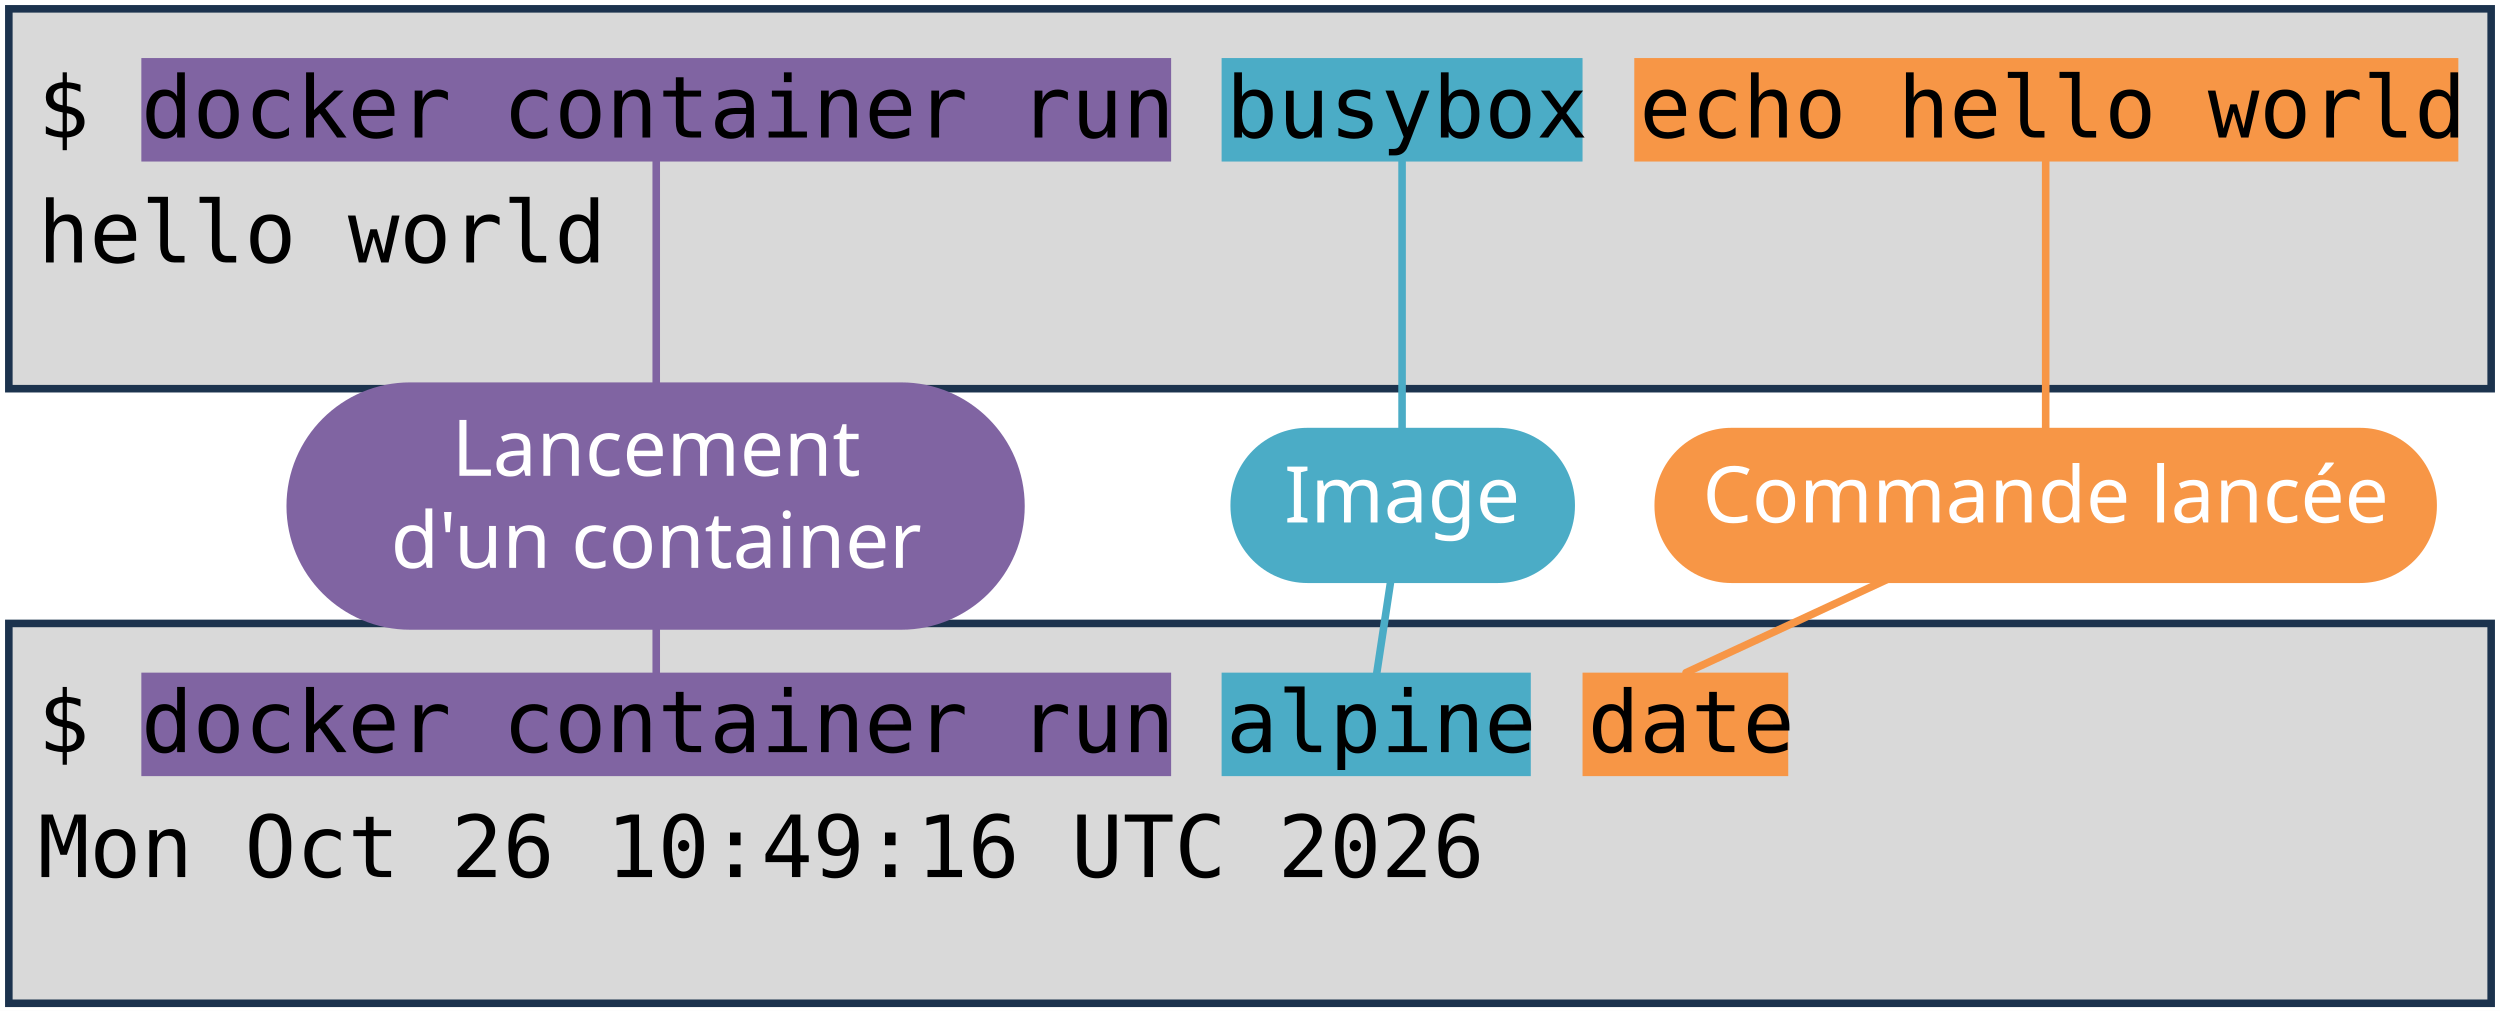
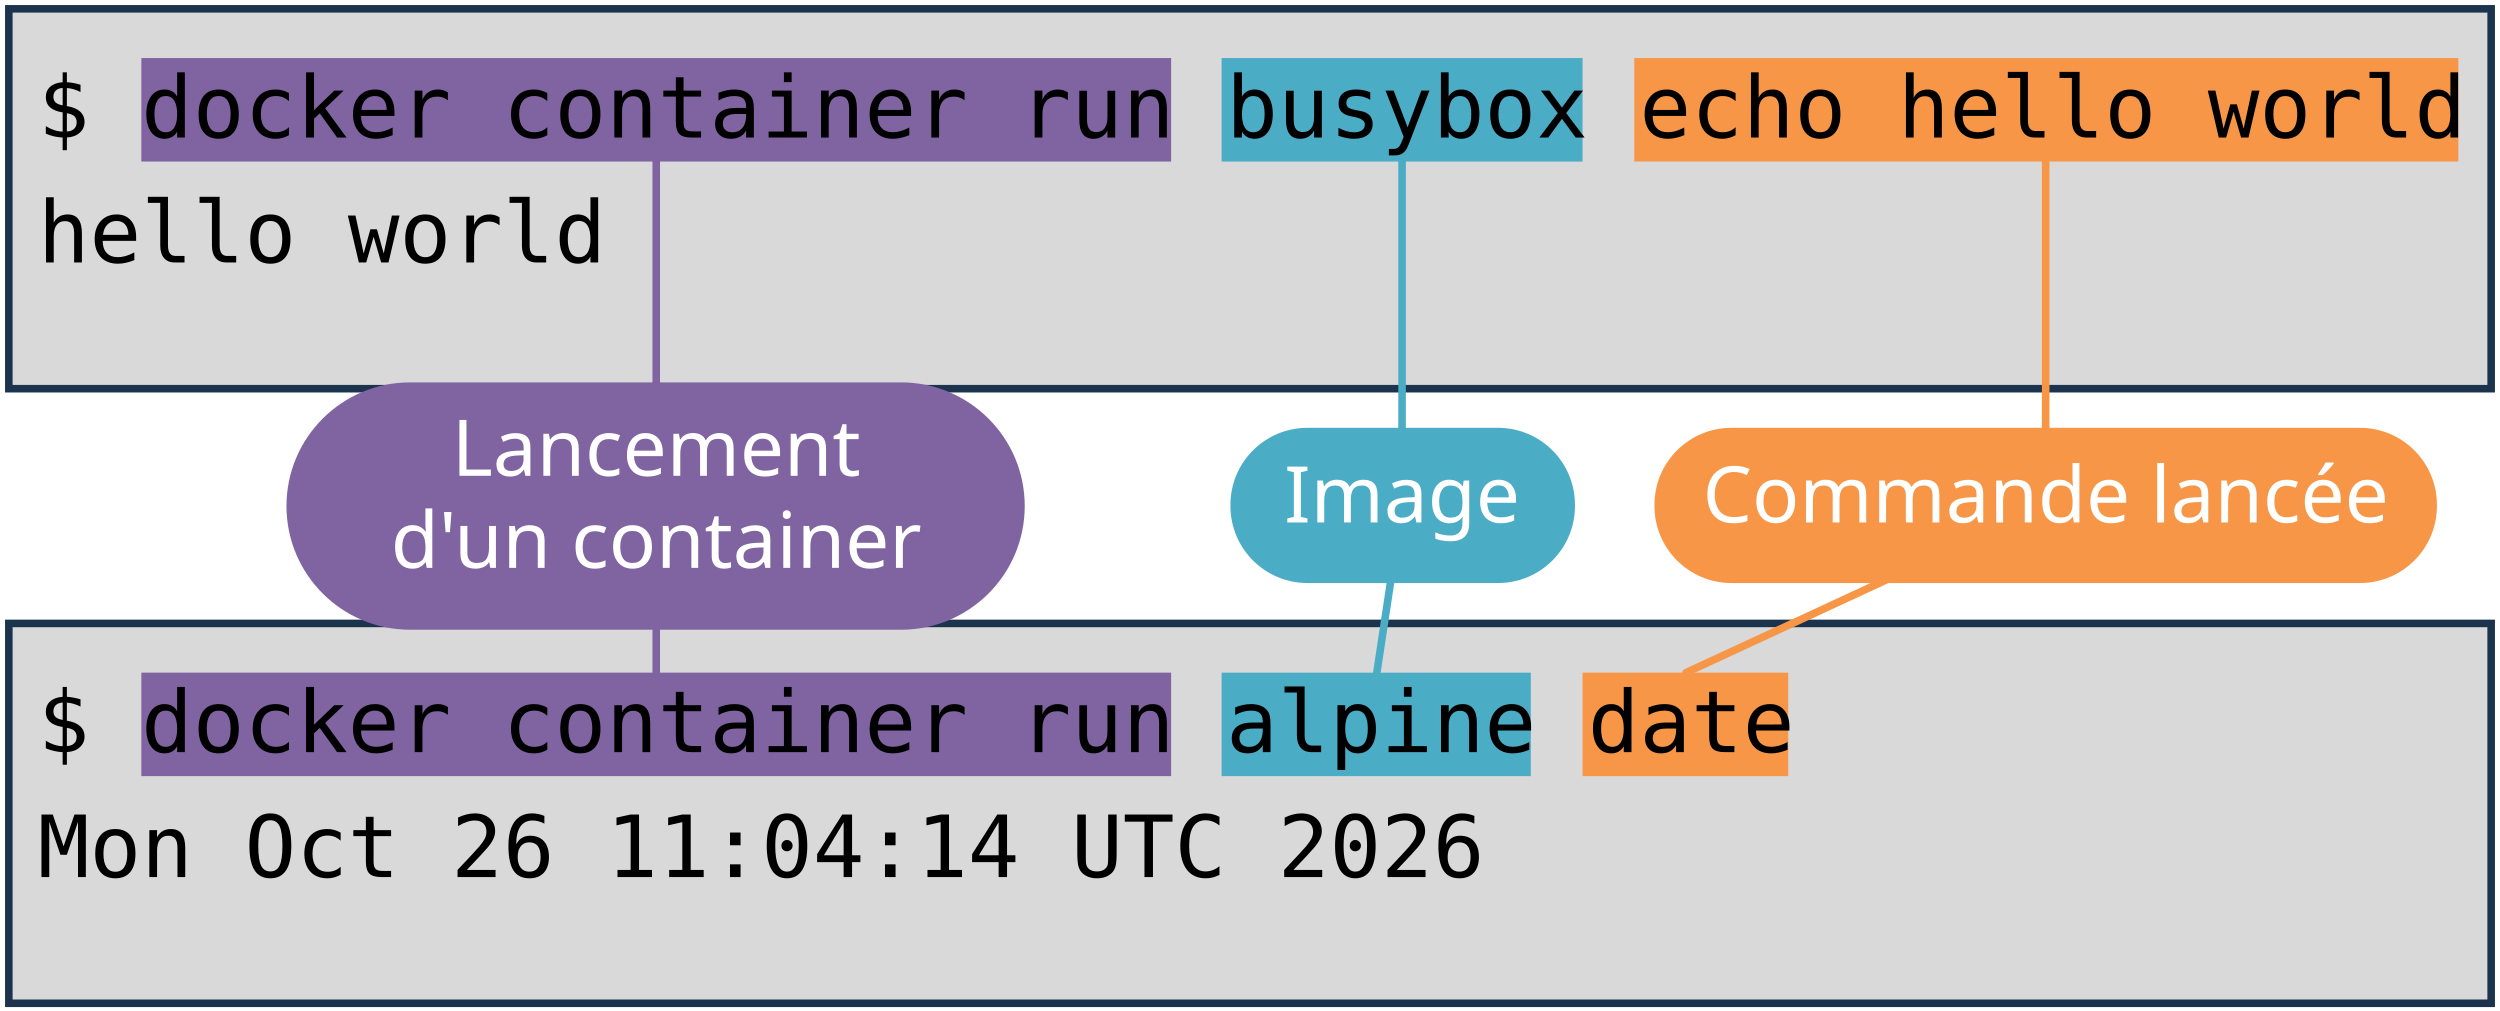
<svg xmlns="http://www.w3.org/2000/svg" viewBox="0 0 1981 801" width="1981" height="801" role="img" aria-label="Deux terminaux : docker container run busybox echo hello world, et docker container run alpine date. Annotations : lancement d'un container, image, commande lancée.">
  <style>
    .code { font-family: "DejaVu Sans Mono", Menlo, Consolas, monospace; font-size: 68px; fill: #000000; }
    .pill { font-family: "Trebuchet MS", "Century Gothic", Verdana, sans-serif; font-size: 62px; text-anchor: middle; }
  </style>
  <rect width="1981" height="801" fill="#FFFFFF" />
  <rect x="7" y="7" width="1967" height="301" fill="#D9D9D9" stroke="#1C334E" stroke-width="6" />
  <rect x="7" y="494" width="1967" height="301" fill="#D9D9D9" stroke="#1C334E" stroke-width="6" />
  <rect x="112" y="46" width="816" height="82" fill="#8064A2" />
  <rect x="112" y="533" width="816" height="82" fill="#8064A2" />
  <rect x="968" y="46" width="286" height="82" fill="#4BACC6" />
  <rect x="968" y="533" width="245" height="82" fill="#4BACC6" />
  <rect x="1295" y="46" width="653" height="82" fill="#F79646" />
  <rect x="1254" y="533" width="163" height="82" fill="#F79646" />
  <text x="30" y="109" class="code" xml:space="preserve">$ docker container run busybox echo hello world</text>
  <text x="30" y="208" class="code" xml:space="preserve">hello world</text>
  <text x="30" y="596" class="code" xml:space="preserve">$ docker container run alpine date</text>
-   <text x="30" y="695" class="code" xml:space="preserve">Mon Oct 26 10:49:16 UTC 2026</text>
+   <text x="30" y="695" class="code" xml:space="preserve">Mon Oct 26 11:04:14 UTC 2026</text>
  <path d="M 520 401 L 520 128" stroke="#8064A2" stroke-width="6" fill="none" stroke-linecap="round" />
  <path d="M 520 401 L 520 533" stroke="#8064A2" stroke-width="6" fill="none" stroke-linecap="round" />
  <rect x="227" y="303" width="585" height="196" rx="98" fill="#8064A2" />
  <text x="520" y="377" class="pill" fill="#FFFFFF">Lancement</text>
  <text x="520" y="450" class="pill" fill="#FFFFFF">d'un container</text>
  <path d="M 1111 401 L 1111 128" stroke="#4BACC6" stroke-width="6" fill="none" stroke-linecap="round" />
  <path d="M 1111 401 L 1091 533" stroke="#4BACC6" stroke-width="6" fill="none" stroke-linecap="round" />
  <rect x="975" y="339" width="273" height="123" rx="61" fill="#4BACC6" />
  <text x="1111" y="414" class="pill" fill="#FFFFFF">Image</text>
  <path d="M 1621 401 L 1621 128" stroke="#F79646" stroke-width="6" fill="none" stroke-linecap="round" />
  <path d="M 1621 401 L 1336 533" stroke="#F79646" stroke-width="6" fill="none" stroke-linecap="round" />
  <rect x="1311" y="339" width="620" height="123" rx="61" fill="#F79646" />
  <text x="1621" y="414" class="pill" fill="#FFFFFF">Commande lancée</text>
</svg>
